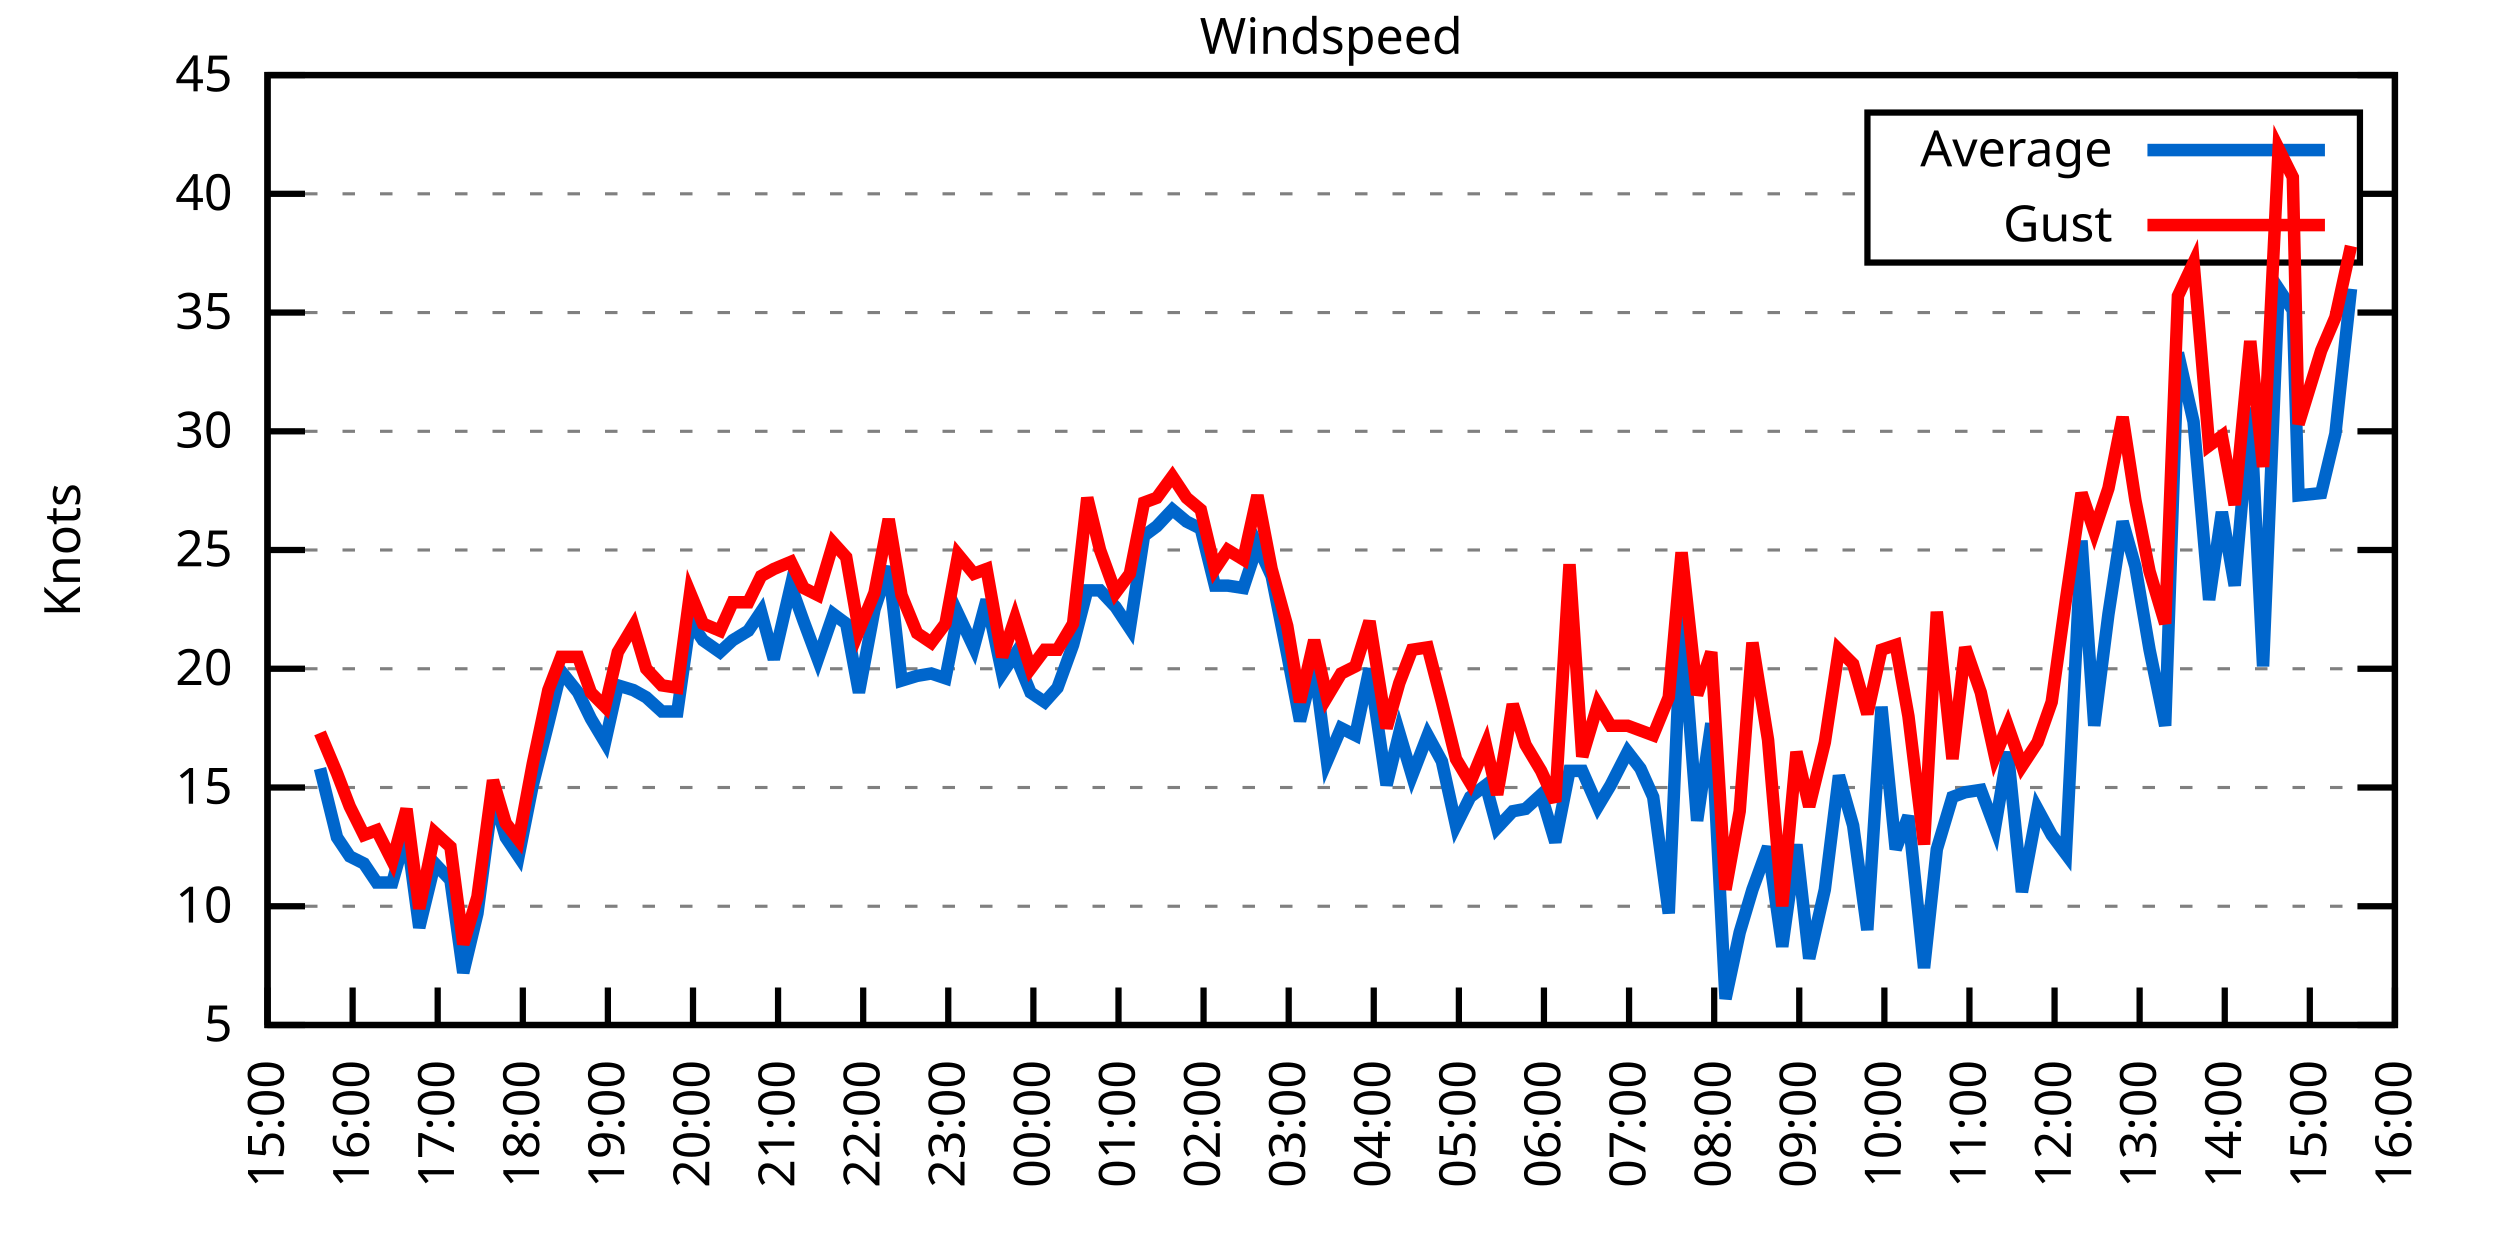
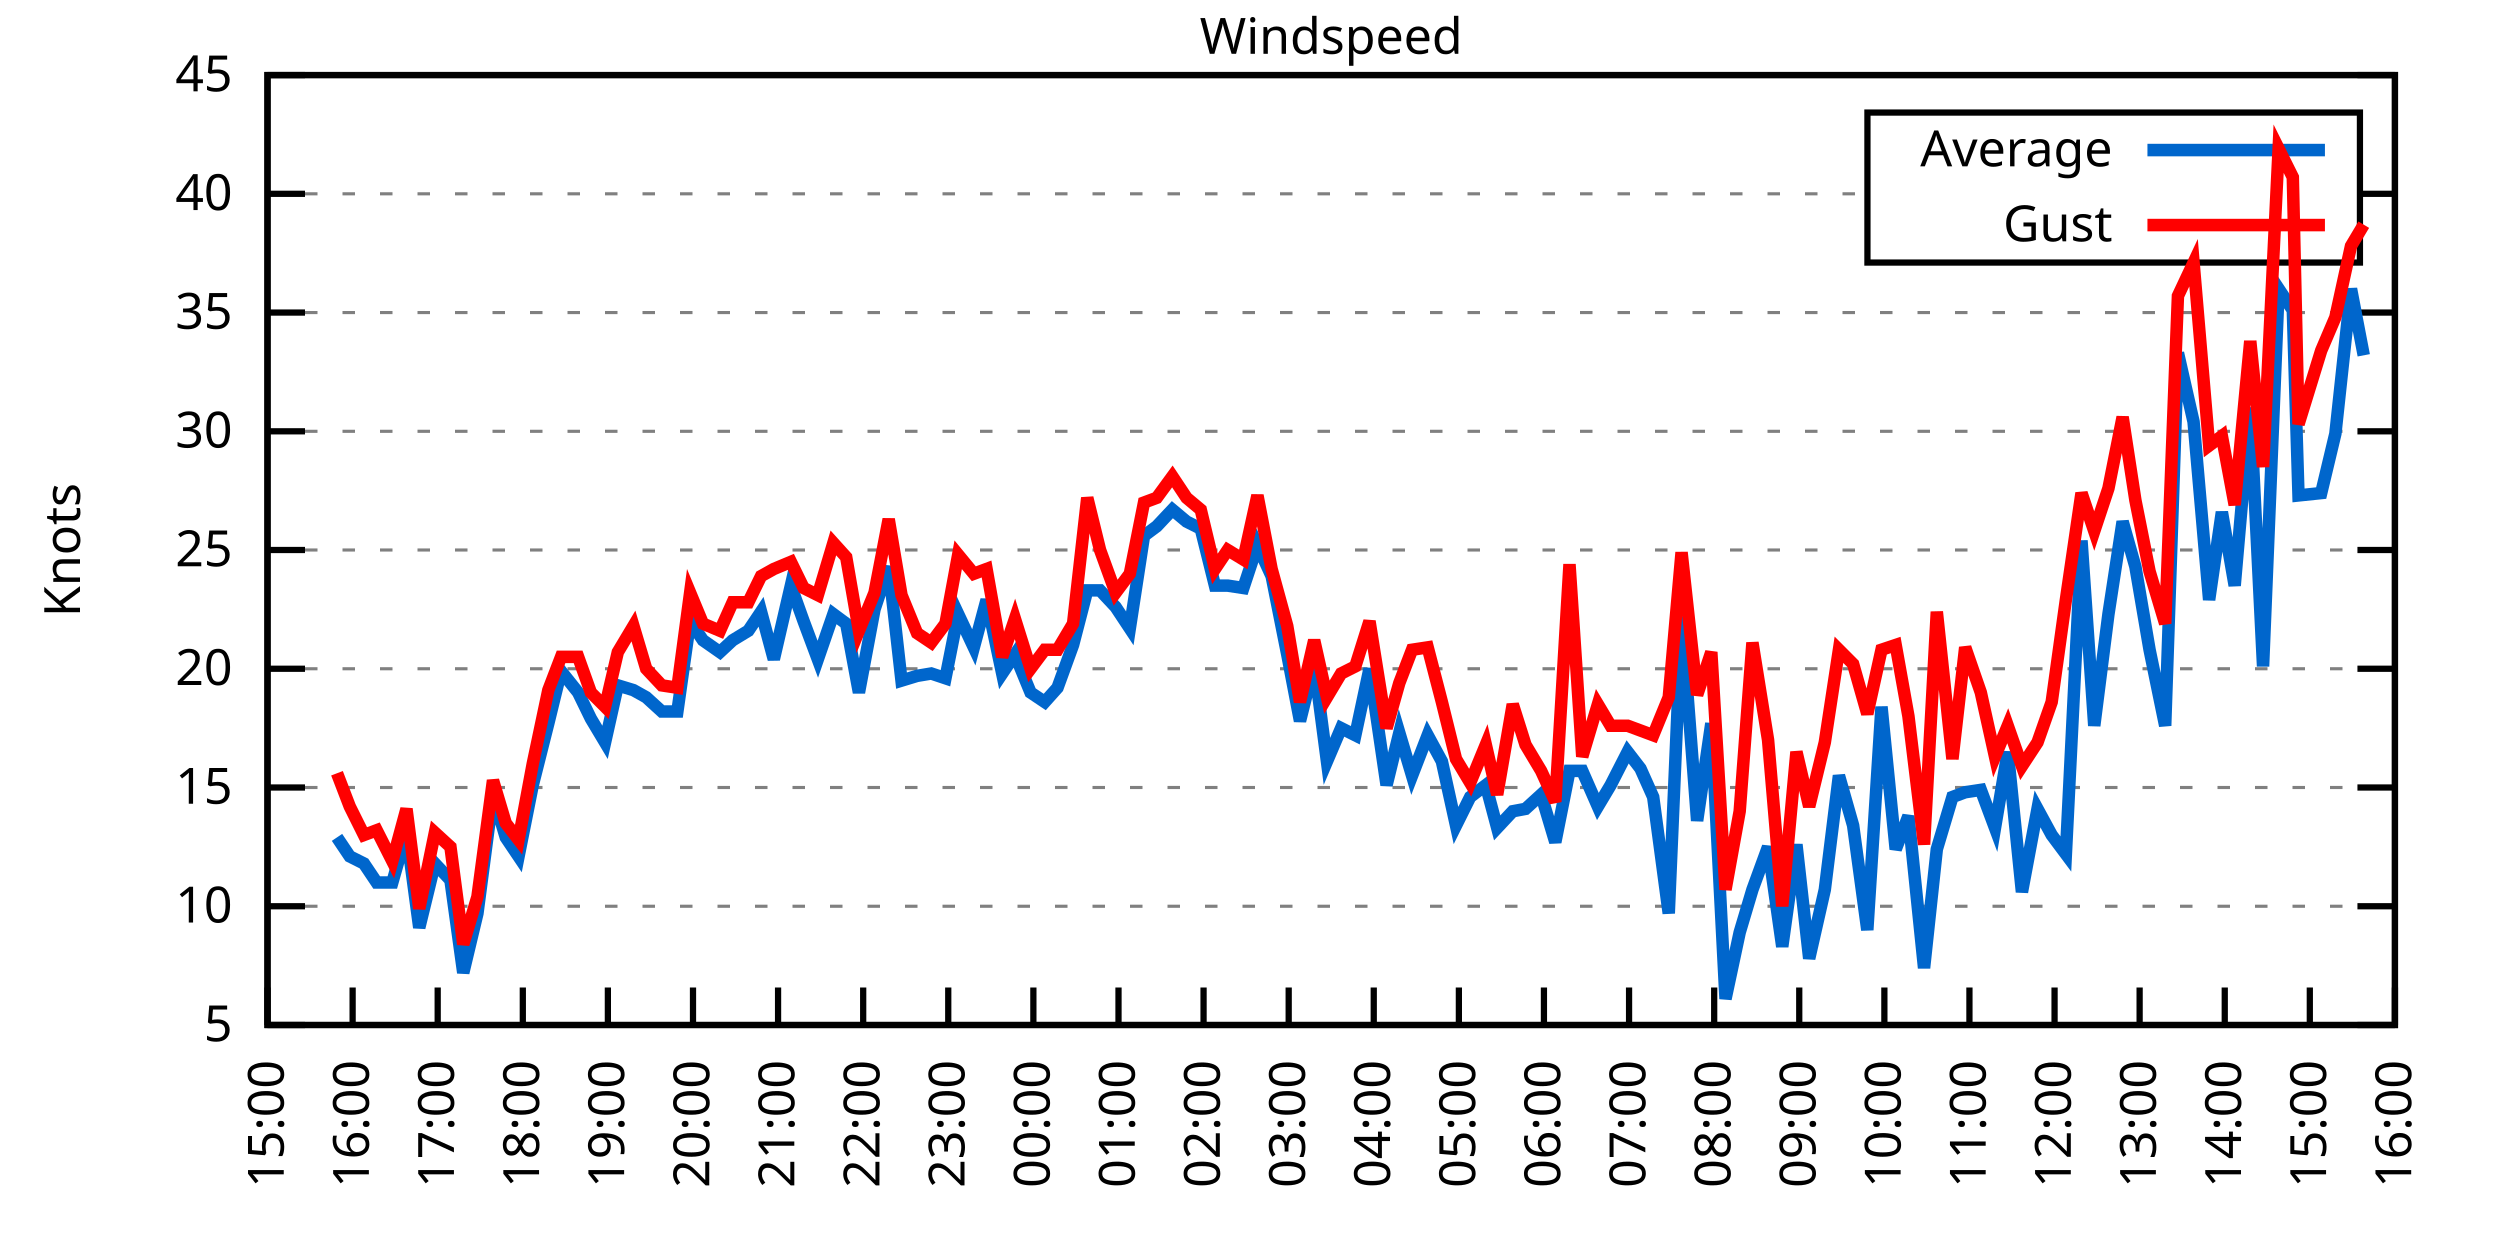
<svg xmlns="http://www.w3.org/2000/svg" xmlns:xlink="http://www.w3.org/1999/xlink" width="400" height="200" viewBox="0 0 400 200">
  <g id="gnuplot_canvas">
    <rect x="0" y="0" width="400" height="200" fill="none" />
    <defs>
      <circle id="gpDot" r="0.5" stroke-width="0.5" stroke="currentColor" />
      <path id="gpPt0" stroke-width="0.333" stroke="currentColor" d="M-1,0 h2 M0,-1 v2" />
      <path id="gpPt1" stroke-width="0.333" stroke="currentColor" d="M-1,-1 L1,1 M1,-1 L-1,1" />
      <path id="gpPt2" stroke-width="0.333" stroke="currentColor" d="M-1,0 L1,0 M0,-1 L0,1 M-1,-1 L1,1 M-1,1 L1,-1" />
      <rect id="gpPt3" stroke-width="0.333" stroke="currentColor" x="-1" y="-1" width="2" height="2" />
      <rect id="gpPt4" stroke-width="0.333" stroke="currentColor" fill="currentColor" x="-1" y="-1" width="2" height="2" />
      <circle id="gpPt5" stroke-width="0.333" stroke="currentColor" cx="0" cy="0" r="1" />
      <use xlink:href="#gpPt5" id="gpPt6" fill="currentColor" stroke="none" />
      <path id="gpPt7" stroke-width="0.333" stroke="currentColor" d="M0,-1.33 L-1.33,0.67 L1.33,0.67 z" />
      <use xlink:href="#gpPt7" id="gpPt8" fill="currentColor" stroke="none" />
      <use xlink:href="#gpPt7" id="gpPt9" stroke="currentColor" transform="rotate(180)" />
      <use xlink:href="#gpPt9" id="gpPt10" fill="currentColor" stroke="none" />
      <use xlink:href="#gpPt3" id="gpPt11" stroke="currentColor" transform="rotate(45)" />
      <use xlink:href="#gpPt11" id="gpPt12" fill="currentColor" stroke="none" />
      <path id="gpPt13" stroke-width="0.333" stroke="currentColor" d="M0,1.330 L1.265,0.411 L0.782,-1.067 L-0.782,-1.076 L-1.265,0.411 z" />
      <use xlink:href="#gpPt13" id="gpPt14" fill="currentColor" stroke="none" />
      <filter id="textbox" filterUnits="objectBoundingBox" x="0" y="0" height="1" width="1">
        <feFlood flood-color="white" flood-opacity="1" result="bgnd" />
        <feComposite in="SourceGraphic" in2="bgnd" operator="atop" />
      </filter>
      <filter id="greybox" filterUnits="objectBoundingBox" x="0" y="0" height="1" width="1">
        <feFlood flood-color="lightgrey" flood-opacity="1" result="grey" />
        <feComposite in="SourceGraphic" in2="grey" operator="atop" />
      </filter>
    </defs>
    <g fill="none" color="white" stroke="currentColor" stroke-width="1.00" stroke-linecap="butt" stroke-linejoin="miter">
</g>
    <g fill="none" color="black" stroke="currentColor" stroke-width="1.00" stroke-linecap="butt" stroke-linejoin="miter">
      <g stroke="none" shape-rendering="crispEdges">
        <polygon fill="rgb(255, 255, 255)" points="42.80,164.00 383.18,164.00 383.18,12.02 42.80,12.02 " />
      </g>
    </g>
    <g fill="none" color="black" stroke="currentColor" stroke-width="1.00" stroke-linecap="butt" stroke-linejoin="miter">
</g>
    <g fill="none" color="black" stroke="black" stroke-width="0.50" stroke-linecap="butt" stroke-linejoin="miter">
</g>
    <g fill="none" color="gray" stroke="currentColor" stroke-width="0.50" stroke-linecap="butt" stroke-linejoin="miter">
      <path stroke="gray" stroke-dasharray="2,4" class="gridline" d="M42.80,164.00 L383.19,164.00  " />
    </g>
    <g fill="none" color="gray" stroke="gray" stroke-width="1.00" stroke-linecap="butt" stroke-linejoin="miter">
</g>
    <g fill="none" color="black" stroke="currentColor" stroke-width="1.00" stroke-linecap="butt" stroke-linejoin="miter">
      <path stroke="black" d="M42.80,164.00 L48.80,164.00 M383.19,164.00 L377.19,164.00  " />
      <g transform="translate(37.20,166.60)" stroke="none" fill="black" font-family="Sans" font-size="8.00" text-anchor="end">
        <text>
          <tspan font-family="Sans"> 5</tspan>
        </text>
      </g>
    </g>
    <g fill="none" color="black" stroke="currentColor" stroke-width="1.00" stroke-linecap="butt" stroke-linejoin="miter">
</g>
    <g fill="none" color="black" stroke="black" stroke-width="0.50" stroke-linecap="butt" stroke-linejoin="miter">
</g>
    <g fill="none" color="gray" stroke="currentColor" stroke-width="0.50" stroke-linecap="butt" stroke-linejoin="miter">
      <path stroke="gray" stroke-dasharray="2,4" class="gridline" d="M42.80,145.00 L383.19,145.00  " />
    </g>
    <g fill="none" color="gray" stroke="gray" stroke-width="1.00" stroke-linecap="butt" stroke-linejoin="miter">
</g>
    <g fill="none" color="black" stroke="currentColor" stroke-width="1.00" stroke-linecap="butt" stroke-linejoin="miter">
      <path stroke="black" d="M42.80,145.00 L48.80,145.00 M383.19,145.00 L377.19,145.00  " />
      <g transform="translate(37.20,147.60)" stroke="none" fill="black" font-family="Sans" font-size="8.00" text-anchor="end">
        <text>
          <tspan font-family="Sans"> 10</tspan>
        </text>
      </g>
    </g>
    <g fill="none" color="black" stroke="currentColor" stroke-width="1.00" stroke-linecap="butt" stroke-linejoin="miter">
</g>
    <g fill="none" color="black" stroke="black" stroke-width="0.50" stroke-linecap="butt" stroke-linejoin="miter">
</g>
    <g fill="none" color="gray" stroke="currentColor" stroke-width="0.50" stroke-linecap="butt" stroke-linejoin="miter">
      <path stroke="gray" stroke-dasharray="2,4" class="gridline" d="M42.80,126.00 L383.19,126.00  " />
    </g>
    <g fill="none" color="gray" stroke="gray" stroke-width="1.00" stroke-linecap="butt" stroke-linejoin="miter">
</g>
    <g fill="none" color="black" stroke="currentColor" stroke-width="1.00" stroke-linecap="butt" stroke-linejoin="miter">
      <path stroke="black" d="M42.80,126.00 L48.80,126.00 M383.19,126.00 L377.19,126.00  " />
      <g transform="translate(37.20,128.60)" stroke="none" fill="black" font-family="Sans" font-size="8.00" text-anchor="end">
        <text>
          <tspan font-family="Sans"> 15</tspan>
        </text>
      </g>
    </g>
    <g fill="none" color="black" stroke="currentColor" stroke-width="1.00" stroke-linecap="butt" stroke-linejoin="miter">
</g>
    <g fill="none" color="black" stroke="black" stroke-width="0.50" stroke-linecap="butt" stroke-linejoin="miter">
</g>
    <g fill="none" color="gray" stroke="currentColor" stroke-width="0.50" stroke-linecap="butt" stroke-linejoin="miter">
      <path stroke="gray" stroke-dasharray="2,4" class="gridline" d="M42.80,107.00 L383.19,107.00  " />
    </g>
    <g fill="none" color="gray" stroke="gray" stroke-width="1.00" stroke-linecap="butt" stroke-linejoin="miter">
</g>
    <g fill="none" color="black" stroke="currentColor" stroke-width="1.00" stroke-linecap="butt" stroke-linejoin="miter">
      <path stroke="black" d="M42.80,107.00 L48.80,107.00 M383.19,107.00 L377.19,107.00  " />
      <g transform="translate(37.20,109.60)" stroke="none" fill="black" font-family="Sans" font-size="8.00" text-anchor="end">
        <text>
          <tspan font-family="Sans"> 20</tspan>
        </text>
      </g>
    </g>
    <g fill="none" color="black" stroke="currentColor" stroke-width="1.00" stroke-linecap="butt" stroke-linejoin="miter">
</g>
    <g fill="none" color="black" stroke="black" stroke-width="0.50" stroke-linecap="butt" stroke-linejoin="miter">
</g>
    <g fill="none" color="gray" stroke="currentColor" stroke-width="0.50" stroke-linecap="butt" stroke-linejoin="miter">
      <path stroke="gray" stroke-dasharray="2,4" class="gridline" d="M42.80,88.00 L383.19,88.00  " />
    </g>
    <g fill="none" color="gray" stroke="gray" stroke-width="1.00" stroke-linecap="butt" stroke-linejoin="miter">
</g>
    <g fill="none" color="black" stroke="currentColor" stroke-width="1.00" stroke-linecap="butt" stroke-linejoin="miter">
      <path stroke="black" d="M42.80,88.00 L48.80,88.00 M383.19,88.00 L377.19,88.00  " />
      <g transform="translate(37.20,90.60)" stroke="none" fill="black" font-family="Sans" font-size="8.00" text-anchor="end">
        <text>
          <tspan font-family="Sans"> 25</tspan>
        </text>
      </g>
    </g>
    <g fill="none" color="black" stroke="currentColor" stroke-width="1.00" stroke-linecap="butt" stroke-linejoin="miter">
</g>
    <g fill="none" color="black" stroke="black" stroke-width="0.50" stroke-linecap="butt" stroke-linejoin="miter">
</g>
    <g fill="none" color="gray" stroke="currentColor" stroke-width="0.50" stroke-linecap="butt" stroke-linejoin="miter">
      <path stroke="gray" stroke-dasharray="2,4" class="gridline" d="M42.80,69.01 L383.19,69.01  " />
    </g>
    <g fill="none" color="gray" stroke="gray" stroke-width="1.00" stroke-linecap="butt" stroke-linejoin="miter">
</g>
    <g fill="none" color="black" stroke="currentColor" stroke-width="1.00" stroke-linecap="butt" stroke-linejoin="miter">
      <path stroke="black" d="M42.80,69.01 L48.80,69.01 M383.19,69.01 L377.19,69.01  " />
      <g transform="translate(37.20,71.61)" stroke="none" fill="black" font-family="Sans" font-size="8.00" text-anchor="end">
        <text>
          <tspan font-family="Sans"> 30</tspan>
        </text>
      </g>
    </g>
    <g fill="none" color="black" stroke="currentColor" stroke-width="1.00" stroke-linecap="butt" stroke-linejoin="miter">
</g>
    <g fill="none" color="black" stroke="black" stroke-width="0.50" stroke-linecap="butt" stroke-linejoin="miter">
</g>
    <g fill="none" color="gray" stroke="currentColor" stroke-width="0.50" stroke-linecap="butt" stroke-linejoin="miter">
      <path stroke="gray" stroke-dasharray="2,4" class="gridline" d="M42.80,50.01 L383.19,50.01  " />
    </g>
    <g fill="none" color="gray" stroke="gray" stroke-width="1.00" stroke-linecap="butt" stroke-linejoin="miter">
</g>
    <g fill="none" color="black" stroke="currentColor" stroke-width="1.00" stroke-linecap="butt" stroke-linejoin="miter">
      <path stroke="black" d="M42.80,50.01 L48.80,50.01 M383.19,50.01 L377.19,50.01  " />
      <g transform="translate(37.20,52.61)" stroke="none" fill="black" font-family="Sans" font-size="8.00" text-anchor="end">
        <text>
          <tspan font-family="Sans"> 35</tspan>
        </text>
      </g>
    </g>
    <g fill="none" color="black" stroke="currentColor" stroke-width="1.00" stroke-linecap="butt" stroke-linejoin="miter">
</g>
    <g fill="none" color="black" stroke="black" stroke-width="0.50" stroke-linecap="butt" stroke-linejoin="miter">
</g>
    <g fill="none" color="gray" stroke="currentColor" stroke-width="0.50" stroke-linecap="butt" stroke-linejoin="miter">
      <path stroke="gray" stroke-dasharray="2,4" class="gridline" d="M42.80,31.01 L298.79,31.01 M377.59,31.01 L383.19,31.01  " />
    </g>
    <g fill="none" color="gray" stroke="gray" stroke-width="1.00" stroke-linecap="butt" stroke-linejoin="miter">
</g>
    <g fill="none" color="black" stroke="currentColor" stroke-width="1.00" stroke-linecap="butt" stroke-linejoin="miter">
      <path stroke="black" d="M42.80,31.01 L48.80,31.01 M383.19,31.01 L377.19,31.01  " />
      <g transform="translate(37.20,33.61)" stroke="none" fill="black" font-family="Sans" font-size="8.00" text-anchor="end">
        <text>
          <tspan font-family="Sans"> 40</tspan>
        </text>
      </g>
    </g>
    <g fill="none" color="black" stroke="currentColor" stroke-width="1.00" stroke-linecap="butt" stroke-linejoin="miter">
</g>
    <g fill="none" color="black" stroke="black" stroke-width="0.50" stroke-linecap="butt" stroke-linejoin="miter">
</g>
    <g fill="none" color="gray" stroke="currentColor" stroke-width="0.50" stroke-linecap="butt" stroke-linejoin="miter">
      <path stroke="gray" stroke-dasharray="2,4" class="gridline" d="M42.80,12.01 L383.19,12.01  " />
    </g>
    <g fill="none" color="gray" stroke="gray" stroke-width="1.00" stroke-linecap="butt" stroke-linejoin="miter">
</g>
    <g fill="none" color="black" stroke="currentColor" stroke-width="1.00" stroke-linecap="butt" stroke-linejoin="miter">
      <path stroke="black" d="M42.80,12.01 L48.80,12.01 M383.19,12.01 L377.19,12.01  " />
      <g transform="translate(37.20,14.61)" stroke="none" fill="black" font-family="Sans" font-size="8.00" text-anchor="end">
        <text>
          <tspan font-family="Sans"> 45</tspan>
        </text>
      </g>
    </g>
    <g fill="none" color="black" stroke="currentColor" stroke-width="1.00" stroke-linecap="butt" stroke-linejoin="miter">
      <path stroke="black" d="M42.80,164.00 L42.80,158.00  " />
      <g transform="translate(45.40,169.60) rotate(270.00)" stroke="none" fill="black" font-family="Sans" font-size="8.00" text-anchor="end">
        <text>
          <tspan font-family="Sans">15:00</tspan>
        </text>
      </g>
    </g>
    <g fill="none" color="black" stroke="currentColor" stroke-width="1.00" stroke-linecap="butt" stroke-linejoin="miter">
      <path stroke="black" d="M56.42,164.00 L56.42,158.00  " />
      <g transform="translate(59.02,169.60) rotate(270.00)" stroke="none" fill="black" font-family="Sans" font-size="8.00" text-anchor="end">
        <text>
          <tspan font-family="Sans">16:00</tspan>
        </text>
      </g>
    </g>
    <g fill="none" color="black" stroke="currentColor" stroke-width="1.00" stroke-linecap="butt" stroke-linejoin="miter">
      <path stroke="black" d="M70.03,164.00 L70.03,158.00  " />
      <g transform="translate(72.63,169.60) rotate(270.00)" stroke="none" fill="black" font-family="Sans" font-size="8.00" text-anchor="end">
        <text>
          <tspan font-family="Sans">17:00</tspan>
        </text>
      </g>
    </g>
    <g fill="none" color="black" stroke="currentColor" stroke-width="1.00" stroke-linecap="butt" stroke-linejoin="miter">
      <path stroke="black" d="M83.65,164.00 L83.65,158.00  " />
      <g transform="translate(86.25,169.60) rotate(270.00)" stroke="none" fill="black" font-family="Sans" font-size="8.00" text-anchor="end">
        <text>
          <tspan font-family="Sans">18:00</tspan>
        </text>
      </g>
    </g>
    <g fill="none" color="black" stroke="currentColor" stroke-width="1.00" stroke-linecap="butt" stroke-linejoin="miter">
      <path stroke="black" d="M97.26,164.00 L97.26,158.00  " />
      <g transform="translate(99.86,169.60) rotate(270.00)" stroke="none" fill="black" font-family="Sans" font-size="8.00" text-anchor="end">
        <text>
          <tspan font-family="Sans">19:00</tspan>
        </text>
      </g>
    </g>
    <g fill="none" color="black" stroke="currentColor" stroke-width="1.00" stroke-linecap="butt" stroke-linejoin="miter">
      <path stroke="black" d="M110.88,164.00 L110.88,158.00  " />
      <g transform="translate(113.48,169.60) rotate(270.00)" stroke="none" fill="black" font-family="Sans" font-size="8.00" text-anchor="end">
        <text>
          <tspan font-family="Sans">20:00</tspan>
        </text>
      </g>
    </g>
    <g fill="none" color="black" stroke="currentColor" stroke-width="1.00" stroke-linecap="butt" stroke-linejoin="miter">
      <path stroke="black" d="M124.49,164.00 L124.49,158.00  " />
      <g transform="translate(127.09,169.60) rotate(270.00)" stroke="none" fill="black" font-family="Sans" font-size="8.00" text-anchor="end">
        <text>
          <tspan font-family="Sans">21:00</tspan>
        </text>
      </g>
    </g>
    <g fill="none" color="black" stroke="currentColor" stroke-width="1.00" stroke-linecap="butt" stroke-linejoin="miter">
      <path stroke="black" d="M138.11,164.00 L138.11,158.00  " />
      <g transform="translate(140.71,169.60) rotate(270.00)" stroke="none" fill="black" font-family="Sans" font-size="8.00" text-anchor="end">
        <text>
          <tspan font-family="Sans">22:00</tspan>
        </text>
      </g>
    </g>
    <g fill="none" color="black" stroke="currentColor" stroke-width="1.00" stroke-linecap="butt" stroke-linejoin="miter">
      <path stroke="black" d="M151.72,164.00 L151.72,158.00  " />
      <g transform="translate(154.32,169.60) rotate(270.00)" stroke="none" fill="black" font-family="Sans" font-size="8.00" text-anchor="end">
        <text>
          <tspan font-family="Sans">23:00</tspan>
        </text>
      </g>
    </g>
    <g fill="none" color="black" stroke="currentColor" stroke-width="1.00" stroke-linecap="butt" stroke-linejoin="miter">
      <path stroke="black" d="M165.34,164.00 L165.34,158.00  " />
      <g transform="translate(167.94,169.60) rotate(270.00)" stroke="none" fill="black" font-family="Sans" font-size="8.00" text-anchor="end">
        <text>
          <tspan font-family="Sans">00:00</tspan>
        </text>
      </g>
    </g>
    <g fill="none" color="black" stroke="currentColor" stroke-width="1.00" stroke-linecap="butt" stroke-linejoin="miter">
      <path stroke="black" d="M178.96,164.00 L178.96,158.00  " />
      <g transform="translate(181.56,169.60) rotate(270.00)" stroke="none" fill="black" font-family="Sans" font-size="8.00" text-anchor="end">
        <text>
          <tspan font-family="Sans">01:00</tspan>
        </text>
      </g>
    </g>
    <g fill="none" color="black" stroke="currentColor" stroke-width="1.00" stroke-linecap="butt" stroke-linejoin="miter">
      <path stroke="black" d="M192.57,164.00 L192.57,158.00  " />
      <g transform="translate(195.17,169.60) rotate(270.00)" stroke="none" fill="black" font-family="Sans" font-size="8.00" text-anchor="end">
        <text>
          <tspan font-family="Sans">02:00</tspan>
        </text>
      </g>
    </g>
    <g fill="none" color="black" stroke="currentColor" stroke-width="1.00" stroke-linecap="butt" stroke-linejoin="miter">
      <path stroke="black" d="M206.19,164.00 L206.19,158.00  " />
      <g transform="translate(208.79,169.60) rotate(270.00)" stroke="none" fill="black" font-family="Sans" font-size="8.00" text-anchor="end">
        <text>
          <tspan font-family="Sans">03:00</tspan>
        </text>
      </g>
    </g>
    <g fill="none" color="black" stroke="currentColor" stroke-width="1.00" stroke-linecap="butt" stroke-linejoin="miter">
      <path stroke="black" d="M219.80,164.00 L219.80,158.00  " />
      <g transform="translate(222.40,169.60) rotate(270.00)" stroke="none" fill="black" font-family="Sans" font-size="8.00" text-anchor="end">
        <text>
          <tspan font-family="Sans">04:00</tspan>
        </text>
      </g>
    </g>
    <g fill="none" color="black" stroke="currentColor" stroke-width="1.00" stroke-linecap="butt" stroke-linejoin="miter">
      <path stroke="black" d="M233.42,164.00 L233.42,158.00  " />
      <g transform="translate(236.02,169.60) rotate(270.00)" stroke="none" fill="black" font-family="Sans" font-size="8.00" text-anchor="end">
        <text>
          <tspan font-family="Sans">05:00</tspan>
        </text>
      </g>
    </g>
    <g fill="none" color="black" stroke="currentColor" stroke-width="1.00" stroke-linecap="butt" stroke-linejoin="miter">
      <path stroke="black" d="M247.03,164.00 L247.03,158.00  " />
      <g transform="translate(249.63,169.60) rotate(270.00)" stroke="none" fill="black" font-family="Sans" font-size="8.00" text-anchor="end">
        <text>
          <tspan font-family="Sans">06:00</tspan>
        </text>
      </g>
    </g>
    <g fill="none" color="black" stroke="currentColor" stroke-width="1.00" stroke-linecap="butt" stroke-linejoin="miter">
      <path stroke="black" d="M260.65,164.00 L260.65,158.00  " />
      <g transform="translate(263.25,169.60) rotate(270.00)" stroke="none" fill="black" font-family="Sans" font-size="8.00" text-anchor="end">
        <text>
          <tspan font-family="Sans">07:00</tspan>
        </text>
      </g>
    </g>
    <g fill="none" color="black" stroke="currentColor" stroke-width="1.00" stroke-linecap="butt" stroke-linejoin="miter">
      <path stroke="black" d="M274.27,164.00 L274.27,158.00  " />
      <g transform="translate(276.87,169.60) rotate(270.00)" stroke="none" fill="black" font-family="Sans" font-size="8.00" text-anchor="end">
        <text>
          <tspan font-family="Sans">08:00</tspan>
        </text>
      </g>
    </g>
    <g fill="none" color="black" stroke="currentColor" stroke-width="1.00" stroke-linecap="butt" stroke-linejoin="miter">
      <path stroke="black" d="M287.88,164.00 L287.88,158.00  " />
      <g transform="translate(290.48,169.60) rotate(270.00)" stroke="none" fill="black" font-family="Sans" font-size="8.00" text-anchor="end">
        <text>
          <tspan font-family="Sans">09:00</tspan>
        </text>
      </g>
    </g>
    <g fill="none" color="black" stroke="currentColor" stroke-width="1.00" stroke-linecap="butt" stroke-linejoin="miter">
      <path stroke="black" d="M301.50,164.00 L301.50,158.00  " />
      <g transform="translate(304.10,169.60) rotate(270.00)" stroke="none" fill="black" font-family="Sans" font-size="8.00" text-anchor="end">
        <text>
          <tspan font-family="Sans">10:00</tspan>
        </text>
      </g>
    </g>
    <g fill="none" color="black" stroke="currentColor" stroke-width="1.00" stroke-linecap="butt" stroke-linejoin="miter">
      <path stroke="black" d="M315.11,164.00 L315.11,158.00  " />
      <g transform="translate(317.71,169.60) rotate(270.00)" stroke="none" fill="black" font-family="Sans" font-size="8.00" text-anchor="end">
        <text>
          <tspan font-family="Sans">11:00</tspan>
        </text>
      </g>
    </g>
    <g fill="none" color="black" stroke="currentColor" stroke-width="1.00" stroke-linecap="butt" stroke-linejoin="miter">
      <path stroke="black" d="M328.73,164.00 L328.73,158.00  " />
      <g transform="translate(331.33,169.60) rotate(270.00)" stroke="none" fill="black" font-family="Sans" font-size="8.00" text-anchor="end">
        <text>
          <tspan font-family="Sans">12:00</tspan>
        </text>
      </g>
    </g>
    <g fill="none" color="black" stroke="currentColor" stroke-width="1.00" stroke-linecap="butt" stroke-linejoin="miter">
      <path stroke="black" d="M342.34,164.00 L342.34,158.00  " />
      <g transform="translate(344.94,169.60) rotate(270.00)" stroke="none" fill="black" font-family="Sans" font-size="8.00" text-anchor="end">
        <text>
          <tspan font-family="Sans">13:00</tspan>
        </text>
      </g>
    </g>
    <g fill="none" color="black" stroke="currentColor" stroke-width="1.00" stroke-linecap="butt" stroke-linejoin="miter">
      <path stroke="black" d="M355.96,164.00 L355.96,158.00  " />
      <g transform="translate(358.56,169.60) rotate(270.00)" stroke="none" fill="black" font-family="Sans" font-size="8.00" text-anchor="end">
        <text>
          <tspan font-family="Sans">14:00</tspan>
        </text>
      </g>
    </g>
    <g fill="none" color="black" stroke="currentColor" stroke-width="1.00" stroke-linecap="butt" stroke-linejoin="miter">
      <path stroke="black" d="M369.57,164.00 L369.57,158.00  " />
      <g transform="translate(372.17,169.60) rotate(270.00)" stroke="none" fill="black" font-family="Sans" font-size="8.00" text-anchor="end">
        <text>
          <tspan font-family="Sans">15:00</tspan>
        </text>
      </g>
    </g>
    <g fill="none" color="black" stroke="currentColor" stroke-width="1.00" stroke-linecap="butt" stroke-linejoin="miter">
      <path stroke="black" d="M383.19,164.00 L383.19,158.00  " />
      <g transform="translate(385.79,169.60) rotate(270.00)" stroke="none" fill="black" font-family="Sans" font-size="8.00" text-anchor="end">
        <text>
          <tspan font-family="Sans">16:00</tspan>
        </text>
      </g>
    </g>
    <g fill="none" color="black" stroke="currentColor" stroke-width="1.00" stroke-linecap="butt" stroke-linejoin="miter">
</g>
    <g fill="none" color="black" stroke="currentColor" stroke-width="1.00" stroke-linecap="butt" stroke-linejoin="miter">
      <path stroke="black" d="M42.80,12.01 L42.80,164.00 L383.19,164.00 L383.19,12.01 L42.80,12.01 Z  " />
    </g>
    <g fill="none" color="black" stroke="currentColor" stroke-width="1.00" stroke-linecap="butt" stroke-linejoin="miter">
</g>
    <g fill="none" color="black" stroke="currentColor" stroke-width="1.00" stroke-linecap="butt" stroke-linejoin="miter">
      <path stroke="black" d="M298.79,42.01 L298.79,18.01 L377.59,18.01 L377.59,42.01 L298.79,42.01 Z  " />
    </g>
    <g id="Windspeed_plot_1">
      <g fill="none" color="white" stroke="black" stroke-width="2.00" stroke-linecap="butt" stroke-linejoin="miter">
</g>
      <g fill="none" color="black" stroke="currentColor" stroke-width="2.00" stroke-linecap="butt" stroke-linejoin="miter">
        <g transform="translate(337.99,26.61)" stroke="none" fill="black" font-family="Sans" font-size="8.00" text-anchor="end">
          <text>
            <tspan font-family="Sans">Average</tspan>
          </text>
        </g>
      </g>
      <g fill="none" color="black" stroke="currentColor" stroke-width="2.00" stroke-linecap="butt" stroke-linejoin="miter">
-         <path stroke="rgb(  0, 102, 204)" d="M343.59,24.01 L371.99,24.01 M51.20,122.96 L53.92,133.98 L55.96,137.02 L58.23,138.16 L60.27,141.20 L62.77,141.20   L65.04,133.22 L67.08,148.42 L69.58,138.16 L72.07,140.82 L74.12,155.64 L76.39,146.14 L78.88,127.14 L80.92,133.98   L82.97,137.02 L85.24,125.62 L87.73,115.74 L89.77,107.38 L92.50,110.80 L94.54,114.98 L96.81,118.78 L98.85,109.66   L101.35,110.42 L103.39,111.56 L105.89,113.84 L108.38,113.84 L110.42,99.40 L112.47,102.44 L115.19,104.34 L117.23,102.44   L119.73,100.92 L121.77,97.88 L123.81,105.48 L126.54,93.70 L128.58,99.40 L130.85,105.48 L133.34,98.26 L135.39,99.78   L137.43,110.80 L139.92,97.50 L142.19,90.66 L144.24,108.90 L146.73,108.14 L149.00,107.76 L151.27,108.52 L153.31,98.26   L155.81,103.58 L157.85,95.98 L160.35,107.76 L162.39,104.72 L164.89,110.80 L167.16,112.32 L169.20,110.04 L171.69,103.20   L173.96,94.46 L176.01,94.46 L178.50,97.12 L180.77,100.54 L183.04,85.73 L185.08,84.21 L187.58,81.55 L189.85,83.45   L192.12,84.59 L194.39,93.70 L196.43,93.70 L198.93,94.08 L201.19,87.25 L203.46,92.18 L205.96,104.72 L208.00,115.36   L210.27,106.24 L212.31,121.82 L214.58,116.50 L216.85,117.64 L219.12,107.00 L221.85,125.62 L223.89,117.26 L225.93,124.10   L228.43,117.64 L230.70,121.82 L232.96,132.08 L235.23,127.52 L237.73,125.62 L239.55,132.46 L242.04,129.80 L244.08,129.42   L246.58,127.14 L248.85,134.74 L251.12,123.34 L253.16,123.34 L255.66,129.04 L257.70,125.62 L260.42,120.30 L262.47,122.96   L264.51,127.52 L267.00,146.14 L269.05,98.64 L271.54,131.32 L273.81,115.74 L276.08,159.82 L278.35,149.18 L280.39,142.34   L282.89,135.50 L285.16,151.46 L287.43,135.12 L289.47,153.36 L291.97,142.34 L294.23,124.10 L296.50,132.08 L298.77,148.80   L301.04,113.08 L303.31,135.88 L305.35,130.56 L307.85,154.88 L309.89,135.88 L312.39,127.52 L314.43,126.76 L316.93,126.38   L319.20,132.46 L321.24,120.30 L323.51,142.72 L326.00,129.42 L328.27,133.60 L330.54,136.64 L333.04,86.49 L335.08,116.12   L337.35,98.26 L339.62,83.45 L341.66,90.66 L343.93,103.96 L346.43,116.12 L348.47,56.47 L350.97,67.49 L353.46,95.98   L355.50,81.93 L357.55,93.70 L360.04,65.21 L362.09,106.62 L364.58,46.21 L366.85,49.63 L367.76,79.27 L371.39,78.89   L373.66,69.39 L376.16,46.21  " />
+         <path stroke="rgb(  0, 102, 204)" d="M343.59,24.01 L371.99,24.01 M53.92,133.98 L55.96,137.02 L58.23,138.16 L60.27,141.20 L62.77,141.20 L65.04,133.22   L67.08,148.42 L69.58,138.16 L72.07,140.82 L74.12,155.64 L76.39,146.14 L78.88,127.14 L80.92,133.98 L82.97,137.02   L85.24,125.62 L87.73,115.74 L89.77,107.38 L92.50,110.80 L94.54,114.98 L96.81,118.78 L98.85,109.66 L101.35,110.42   L103.39,111.56 L105.89,113.84 L108.38,113.84 L110.42,99.40 L112.47,102.44 L115.19,104.34 L117.23,102.44 L119.73,100.92   L121.77,97.88 L123.81,105.48 L126.54,93.70 L128.58,99.40 L130.85,105.48 L133.34,98.26 L135.39,99.78 L137.43,110.80   L139.92,97.50 L142.19,90.66 L144.24,108.90 L146.73,108.14 L149.00,107.76 L151.27,108.52 L153.31,98.26 L155.81,103.58   L157.85,95.98 L160.35,107.76 L162.39,104.72 L164.89,110.80 L167.16,112.32 L169.20,110.04 L171.69,103.20 L173.96,94.46   L176.01,94.46 L178.50,97.12 L180.77,100.54 L183.04,85.73 L185.08,84.21 L187.58,81.55 L189.85,83.45 L192.12,84.59   L194.39,93.70 L196.43,93.70 L198.93,94.08 L201.19,87.25 L203.46,92.18 L205.96,104.72 L208.00,115.36 L210.27,106.24   L212.31,121.82 L214.58,116.50 L216.85,117.64 L219.12,107.00 L221.85,125.62 L223.89,117.26 L225.93,124.10 L228.43,117.64   L230.70,121.82 L232.96,132.08 L235.23,127.52 L237.73,125.62 L239.55,132.46 L242.04,129.80 L244.08,129.42 L246.58,127.14   L248.85,134.74 L251.12,123.34 L253.16,123.34 L255.66,129.04 L257.70,125.62 L260.42,120.30 L262.47,122.96 L264.51,127.52   L267.00,146.14 L269.05,98.64 L271.54,131.32 L273.81,115.74 L276.08,159.82 L278.35,149.18 L280.39,142.34 L282.89,135.50   L285.16,151.46 L287.43,135.12 L289.47,153.36 L291.97,142.34 L294.23,124.10 L296.50,132.08 L298.77,148.80 L301.04,113.08   L303.31,135.88 L305.35,130.56 L307.85,154.88 L309.89,135.88 L312.39,127.52 L314.43,126.76 L316.93,126.38 L319.20,132.46   L321.24,120.30 L323.51,142.72 L326.00,129.42 L328.27,133.60 L330.54,136.64 L333.04,86.49 L335.08,116.12 L337.35,98.26   L339.62,83.45 L341.66,90.66 L343.93,103.96 L346.43,116.12 L348.47,56.47 L350.97,67.49 L353.46,95.98 L355.50,81.93   L357.55,93.70 L360.04,65.21 L362.09,106.62 L364.58,46.21 L366.85,49.63 L367.76,79.27 L371.39,78.89 L373.66,69.39   L376.16,46.21 L378.20,56.85  " />
      </g>
    </g>
    <g id="Windspeed_plot_2">
      <g fill="none" color="black" stroke="currentColor" stroke-width="2.00" stroke-linecap="butt" stroke-linejoin="miter">
        <g transform="translate(337.99,38.61)" stroke="none" fill="black" font-family="Sans" font-size="8.00" text-anchor="end">
          <text>
            <tspan font-family="Sans">Gust</tspan>
          </text>
        </g>
      </g>
      <g fill="none" color="black" stroke="currentColor" stroke-width="2.00" stroke-linecap="butt" stroke-linejoin="miter">
-         <path stroke="rgb(255,   0,   0)" d="M343.59,36.01 L371.99,36.01 M51.20,117.26 L53.92,123.72 L55.96,129.04 L58.23,133.60 L60.27,132.84 L62.77,137.78   L65.04,129.42 L67.08,145.38 L69.58,133.22 L72.07,135.50 L74.12,151.08 L76.39,143.48 L78.88,124.86 L80.92,131.70   L82.97,134.36 L85.24,122.20 L87.73,110.42 L89.77,105.10 L92.50,105.10 L94.54,110.80 L96.81,113.08 L98.85,104.34   L101.35,100.16 L103.39,107.00 L105.89,109.66 L108.38,110.04 L110.42,94.84 L112.47,99.78 L115.19,100.92 L117.23,96.36   L119.73,96.36 L121.77,92.18 L123.81,91.04 L126.54,89.90 L128.58,94.08 L130.85,95.22 L133.34,86.87 L135.39,89.14   L137.43,100.92 L139.92,94.84 L142.19,83.07 L144.24,95.22 L146.73,101.30 L149.00,102.82 L151.27,99.78 L153.31,88.76   L155.81,91.80 L157.85,91.04 L160.35,105.10 L162.39,99.02 L164.89,107.00 L167.16,103.96 L169.20,103.96 L171.69,99.78   L173.96,79.65 L176.01,88.00 L178.50,94.84 L180.77,91.80 L183.04,80.41 L185.08,79.65 L187.58,76.23 L189.85,79.65   L192.12,81.55 L194.39,91.04 L196.43,88.00 L198.93,89.52 L201.19,79.27 L203.46,91.04 L205.96,100.16 L208.00,112.32   L210.27,102.44 L212.31,111.56 L214.58,107.76 L216.85,106.62 L219.12,99.40 L221.85,116.50 L223.89,109.28 L225.93,103.96   L228.43,103.58 L230.70,112.32 L232.96,121.44 L235.23,125.24 L237.73,119.16 L239.55,127.14 L242.04,112.70 L244.08,119.16   L246.58,123.34 L248.85,128.28 L251.12,90.28 L253.16,121.06 L255.66,112.70 L257.70,116.12 L260.42,116.12 L262.47,116.88   L264.51,117.64 L267.00,111.56 L269.05,88.38 L271.54,111.18 L273.81,104.34 L276.08,142.34 L278.35,129.80 L280.39,102.82   L282.89,118.40 L285.16,145.00 L287.43,120.30 L289.47,129.04 L291.97,118.78 L294.23,103.96 L296.50,106.24 L298.77,114.22   L301.04,103.96 L303.31,103.20 L305.35,114.60 L307.85,135.12 L309.89,97.88 L312.39,121.44 L314.43,103.58 L316.93,110.80   L319.20,121.06 L321.24,116.12 L323.51,122.58 L326.00,118.78 L328.27,112.32 L330.54,95.98 L333.04,78.89 L335.08,84.97   L337.35,78.13 L339.62,66.73 L341.66,80.03 L343.93,91.42 L346.43,99.78 L348.47,47.35 L350.97,42.03 L353.46,71.29   L355.50,69.77 L357.55,80.79 L360.04,54.57 L362.09,74.71 L364.58,23.79 L366.85,28.35 L367.76,67.87 L371.39,56.09   L373.66,50.77 L376.16,39.37  " />
+         <path stroke="rgb(255,   0,   0)" d="M343.59,36.01 L371.99,36.01 M53.92,123.72 L55.96,129.04 L58.23,133.60 L60.27,132.84 L62.77,137.78 L65.04,129.42   L67.08,145.38 L69.58,133.22 L72.07,135.50 L74.12,151.08 L76.39,143.48 L78.88,124.86 L80.92,131.70 L82.97,134.36   L85.24,122.20 L87.73,110.42 L89.77,105.10 L92.50,105.10 L94.54,110.80 L96.81,113.08 L98.85,104.34 L101.35,100.16   L103.39,107.00 L105.89,109.66 L108.38,110.04 L110.42,94.84 L112.47,99.78 L115.19,100.92 L117.23,96.36 L119.73,96.36   L121.77,92.18 L123.81,91.04 L126.54,89.90 L128.58,94.08 L130.85,95.22 L133.34,86.87 L135.39,89.14 L137.43,100.92   L139.92,94.84 L142.19,83.07 L144.24,95.22 L146.73,101.30 L149.00,102.82 L151.27,99.78 L153.31,88.76 L155.81,91.80   L157.85,91.04 L160.35,105.10 L162.39,99.02 L164.89,107.00 L167.16,103.96 L169.20,103.96 L171.69,99.78 L173.96,79.65   L176.01,88.00 L178.50,94.84 L180.77,91.80 L183.04,80.41 L185.08,79.65 L187.58,76.23 L189.85,79.65 L192.12,81.55   L194.39,91.04 L196.43,88.00 L198.93,89.52 L201.19,79.27 L203.46,91.04 L205.96,100.16 L208.00,112.32 L210.27,102.44   L212.31,111.56 L214.58,107.76 L216.85,106.62 L219.12,99.40 L221.85,116.50 L223.89,109.28 L225.93,103.96 L228.43,103.58   L230.70,112.32 L232.96,121.44 L235.23,125.24 L237.73,119.16 L239.55,127.14 L242.04,112.70 L244.08,119.16 L246.58,123.34   L248.85,128.28 L251.12,90.28 L253.16,121.06 L255.66,112.70 L257.70,116.12 L260.42,116.12 L262.47,116.88 L264.51,117.64   L267.00,111.56 L269.05,88.38 L271.54,111.18 L273.81,104.34 L276.08,142.34 L278.35,129.80 L280.39,102.82 L282.89,118.40   L285.16,145.00 L287.43,120.30 L289.47,129.04 L291.97,118.78 L294.23,103.96 L296.50,106.24 L298.77,114.22 L301.04,103.96   L303.31,103.20 L305.35,114.60 L307.85,135.12 L309.89,97.88 L312.39,121.44 L314.43,103.58 L316.93,110.80 L319.20,121.06   L321.24,116.12 L323.51,122.58 L326.00,118.78 L328.27,112.32 L330.54,95.98 L333.04,78.89 L335.08,84.97 L337.35,78.13   L339.62,66.73 L341.66,80.03 L343.93,91.42 L346.43,99.78 L348.47,47.35 L350.97,42.03 L353.46,71.29 L355.50,69.77   L357.55,80.79 L360.04,54.57 L362.09,74.71 L364.58,23.79 L366.85,28.35 L367.76,67.87 L371.39,56.09 L373.66,50.77   L376.16,39.37 L378.20,35.95  " />
      </g>
    </g>
    <g fill="none" color="black" stroke="currentColor" stroke-width="2.00" stroke-linecap="butt" stroke-linejoin="miter">
</g>
    <g fill="none" color="black" stroke="black" stroke-width="1.00" stroke-linecap="butt" stroke-linejoin="miter">
</g>
    <g fill="none" color="black" stroke="currentColor" stroke-width="1.00" stroke-linecap="butt" stroke-linejoin="miter">
      <path stroke="black" d="M42.80,12.01 L42.80,164.00 L383.19,164.00 L383.19,12.01 L42.80,12.01 Z  " />
      <g transform="translate(12.80,88.01) rotate(270.00)" stroke="none" fill="black" font-family="Sans" font-size="8.00" text-anchor="middle">
        <text>
          <tspan font-family="Sans">Knots</tspan>
        </text>
      </g>
    </g>
    <g fill="none" color="black" stroke="currentColor" stroke-width="1.00" stroke-linecap="butt" stroke-linejoin="miter">
</g>
    <g fill="none" color="black" stroke="currentColor" stroke-width="1.00" stroke-linecap="butt" stroke-linejoin="miter">
      <g transform="translate(212.99,8.61)" stroke="none" fill="black" font-family="Sans" font-size="8.00" text-anchor="middle">
        <text>
          <tspan font-family="Sans">Windspeed</tspan>
        </text>
      </g>
    </g>
    <g fill="none" color="black" stroke="currentColor" stroke-width="1.00" stroke-linecap="butt" stroke-linejoin="miter">
</g>
  </g>
</svg>
